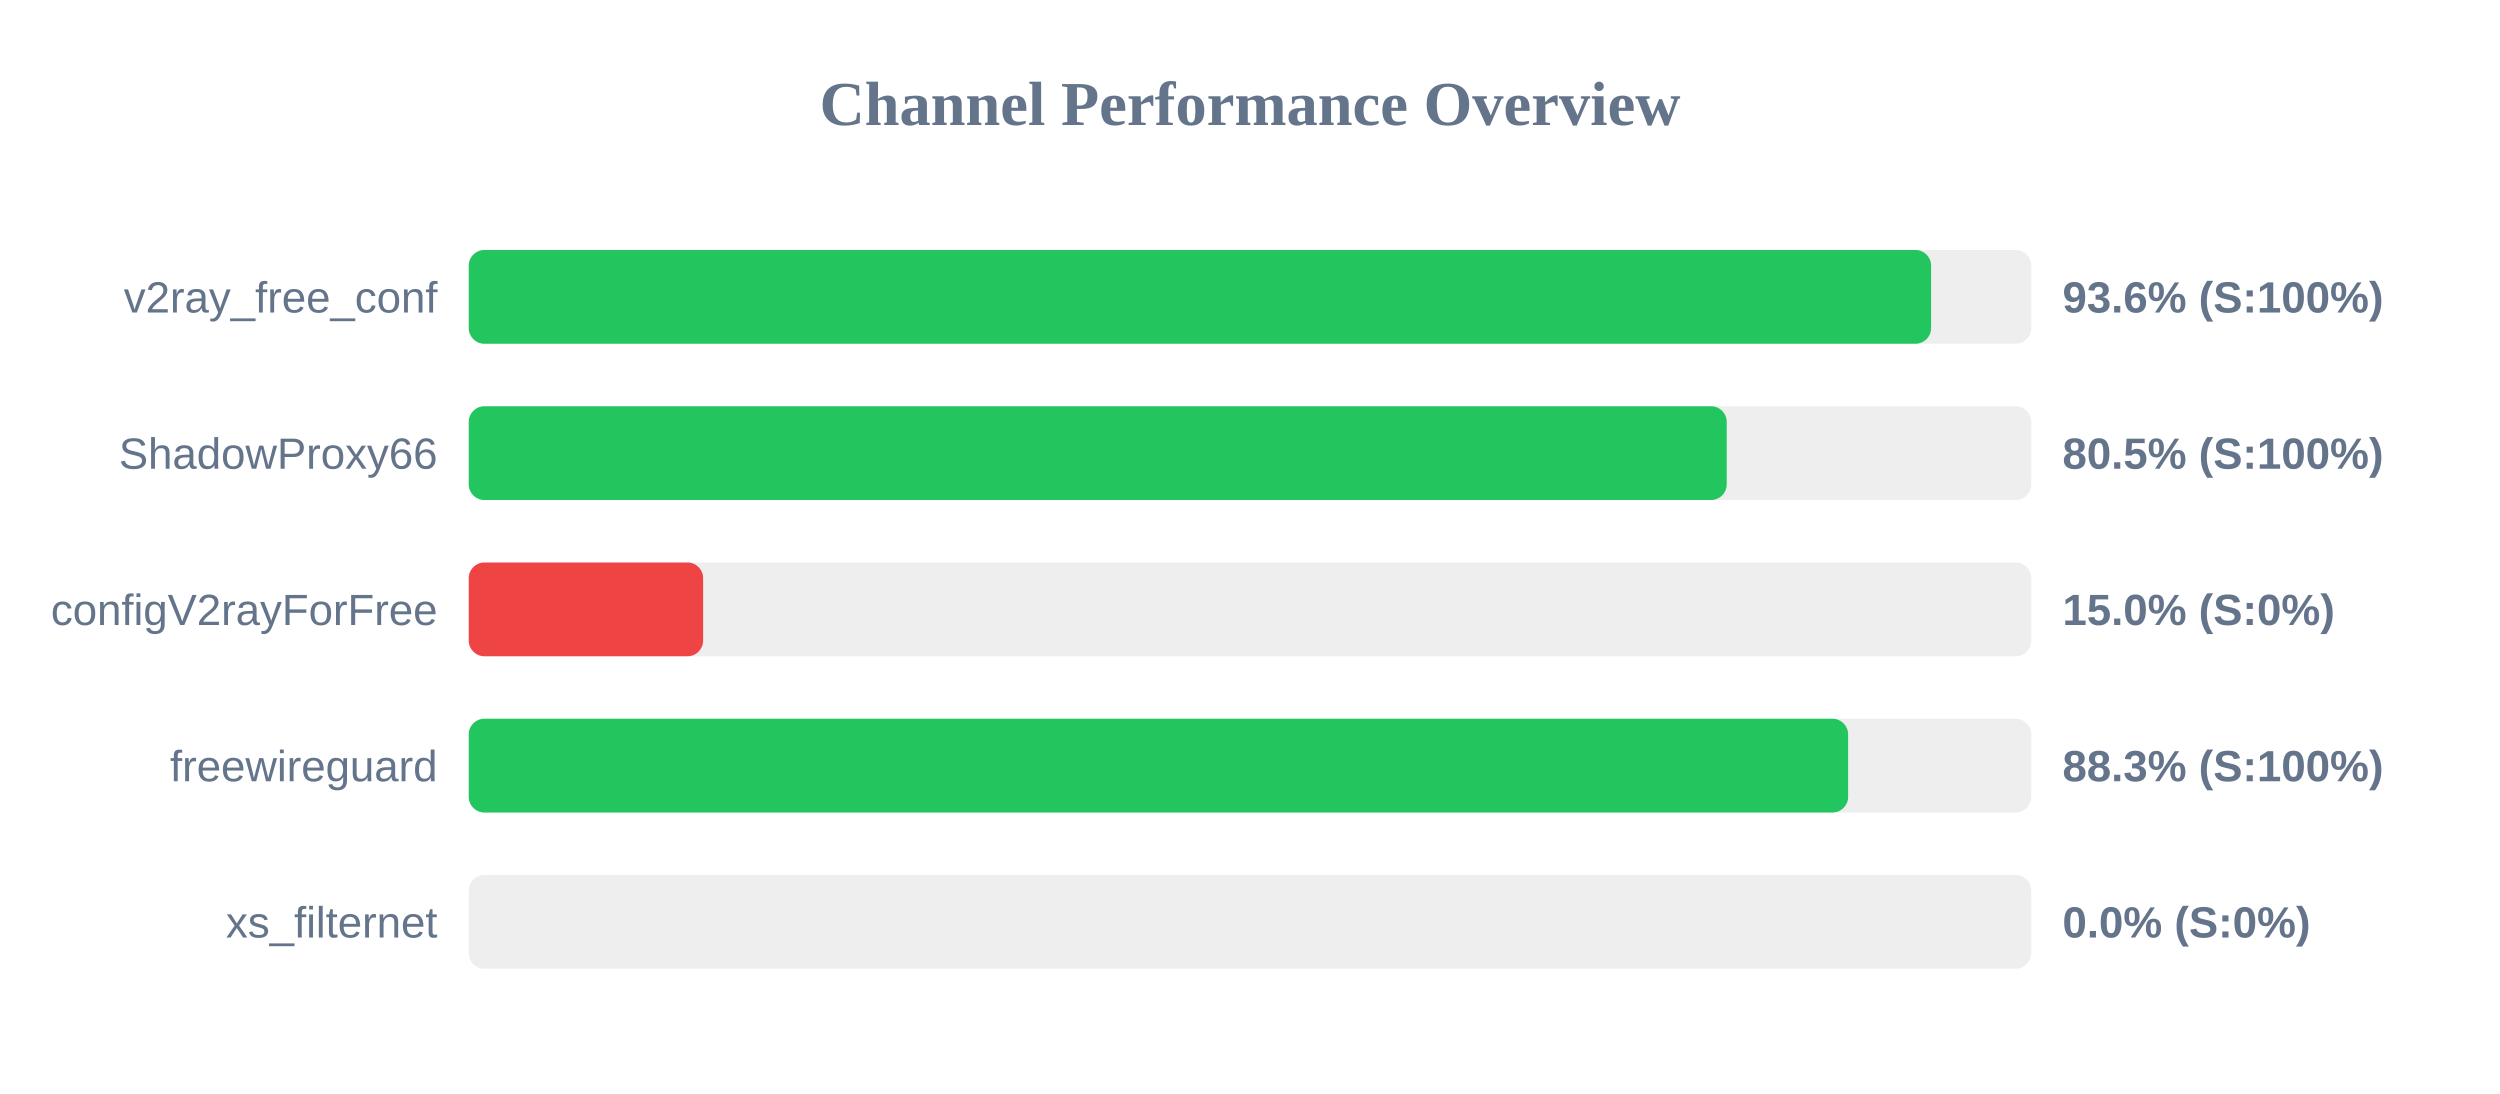
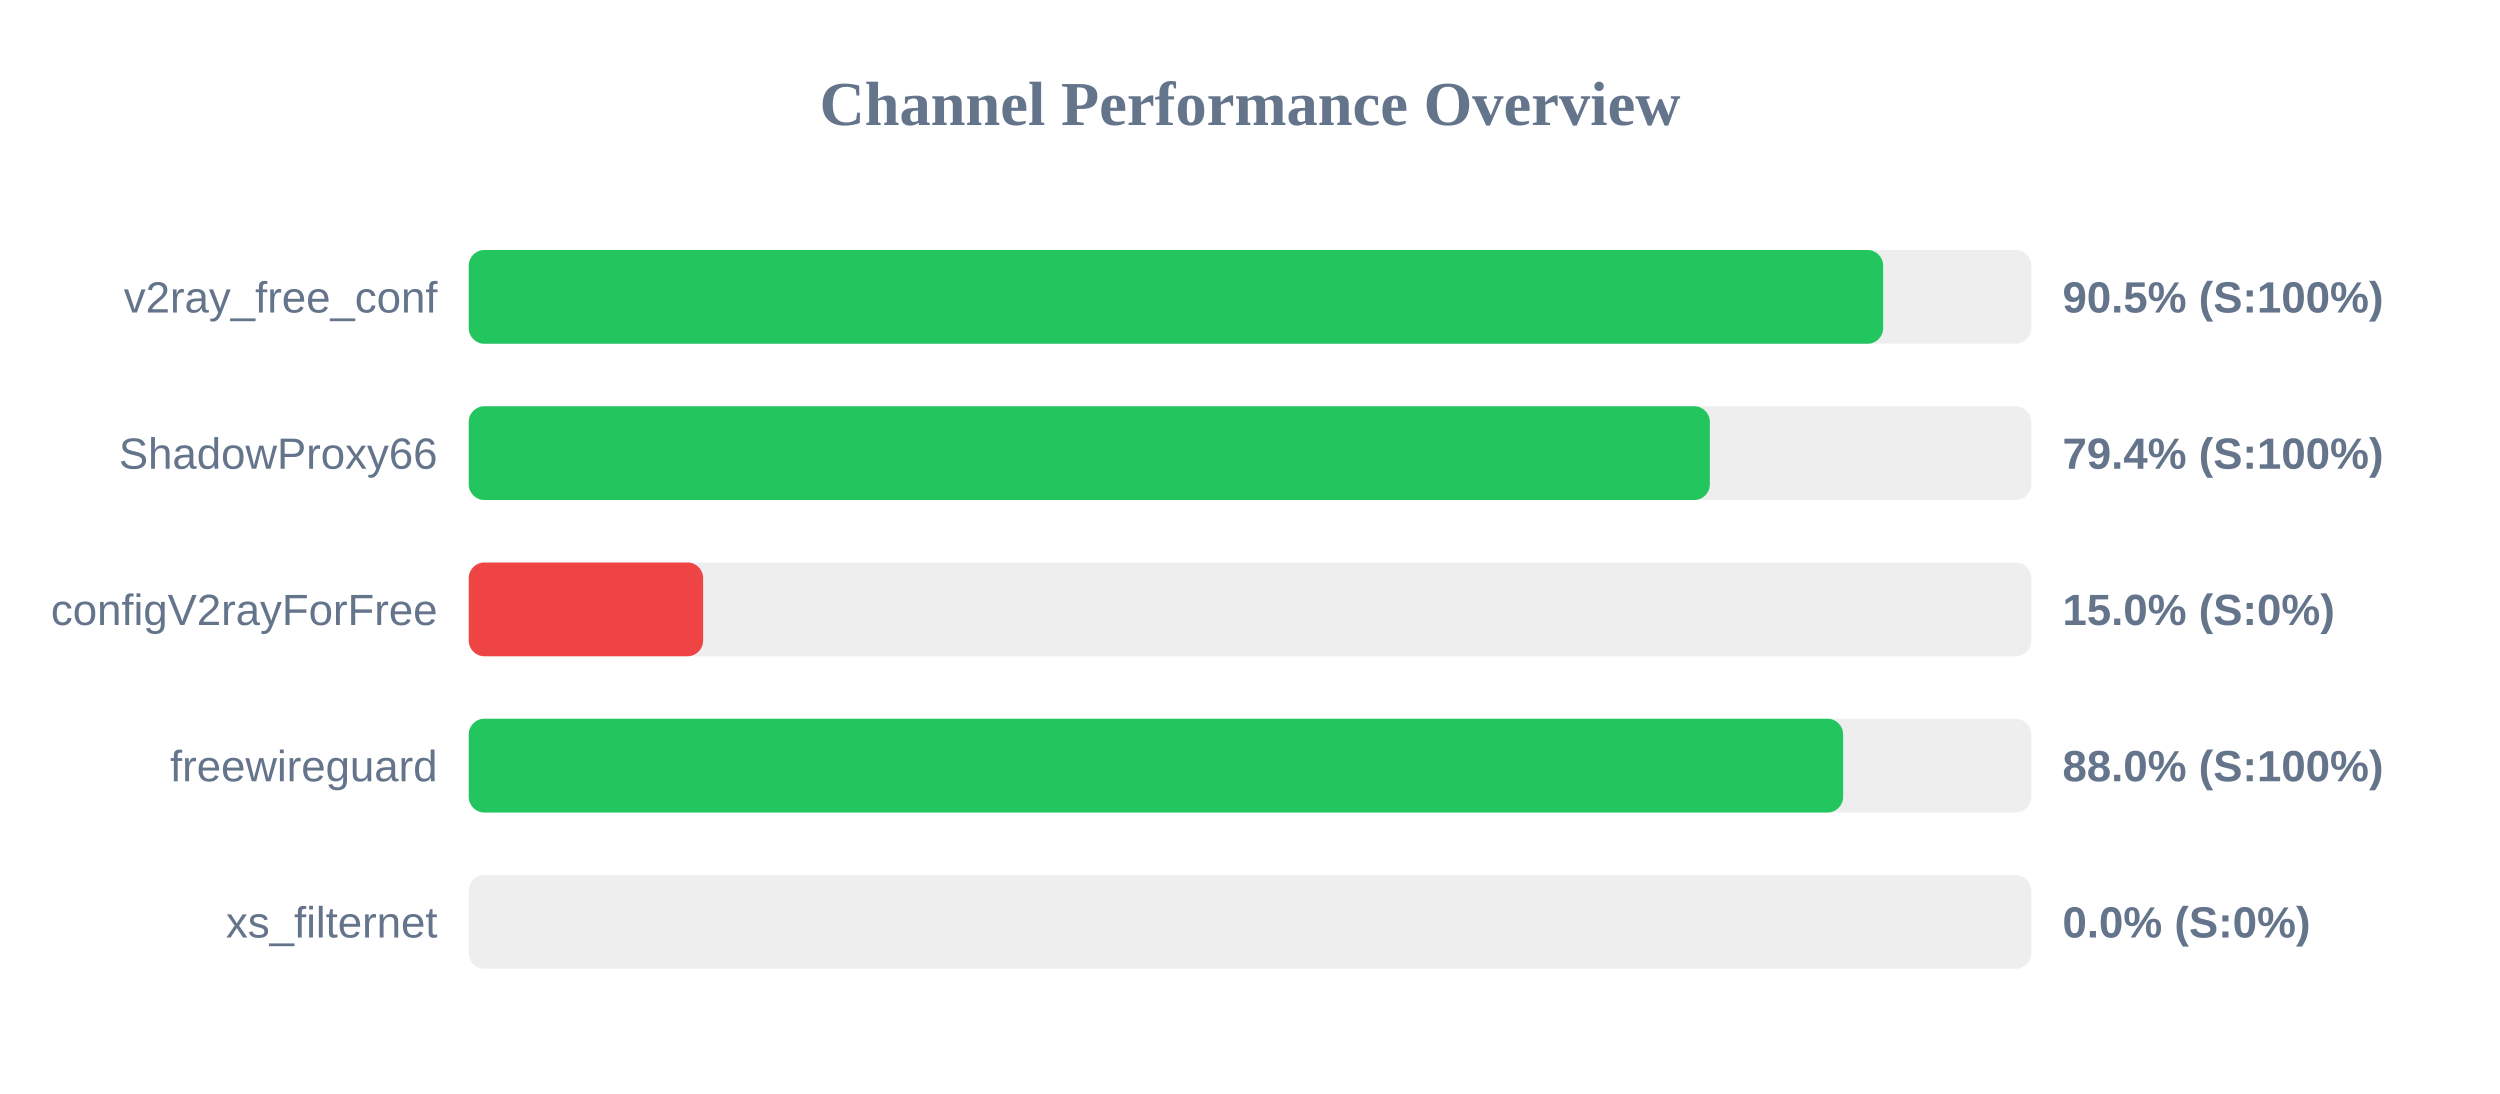
<svg xmlns="http://www.w3.org/2000/svg" width="800" height="350" version="1.1">
  <style>
        .row { font: 14px Arial; fill: #64748b; }
        .score { font: bold 14px Arial; fill: #64748b; }
    </style>
  <text x="400" y="40" text-anchor="middle" font-size="20px" font-weight="bold" fill="#64748b">Channel Performance Overview</text>
  <rect x="150" y="80" width="500" height="30" fill="#eee" rx="5" />
-   <rect x="150" y="80" width="467.95" height="30" fill="#22c55e" rx="5" />
+   <rect x="150" y="80" width="452.6" height="30" fill="#22c55e" rx="5" />
  <text x="140" y="100" text-anchor="end" class="row">v2ray_free_conf</text>
-   <text x="660" y="100" text-anchor="start" class="score">93.6% (S:100%)</text>
+   <text x="660" y="100" text-anchor="start" class="score">90.5% (S:100%)</text>
  <rect x="150" y="130" width="500" height="30" fill="#eee" rx="5" />
-   <rect x="150" y="130" width="402.55" height="30" fill="#22c55e" rx="5" />
+   <rect x="150" y="130" width="397.15" height="30" fill="#22c55e" rx="5" />
  <text x="140" y="150" text-anchor="end" class="row">ShadowProxy66</text>
-   <text x="660" y="150" text-anchor="start" class="score">80.5% (S:100%)</text>
+   <text x="660" y="150" text-anchor="start" class="score">79.4% (S:100%)</text>
  <rect x="150" y="180" width="500" height="30" fill="#eee" rx="5" />
  <rect x="150" y="180" width="75.0" height="30" fill="#ef4444" rx="5" />
  <text x="140" y="200" text-anchor="end" class="row">configV2rayForFree</text>
  <text x="660" y="200" text-anchor="start" class="score">15.0% (S:0%)</text>
  <rect x="150" y="230" width="500" height="30" fill="#eee" rx="5" />
-   <rect x="150" y="230" width="441.4" height="30" fill="#22c55e" rx="5" />
+   <rect x="150" y="230" width="439.8" height="30" fill="#22c55e" rx="5" />
  <text x="140" y="250" text-anchor="end" class="row">freewireguard</text>
-   <text x="660" y="250" text-anchor="start" class="score">88.3% (S:100%)</text>
+   <text x="660" y="250" text-anchor="start" class="score">88.0% (S:100%)</text>
  <rect x="150" y="280" width="500" height="30" fill="#eee" rx="5" />
  <rect x="150" y="280" width="0.0" height="30" fill="#ef4444" rx="5" />
  <text x="140" y="300" text-anchor="end" class="row">xs_filternet</text>
  <text x="660" y="300" text-anchor="start" class="score">0.0% (S:0%)</text>
</svg>
